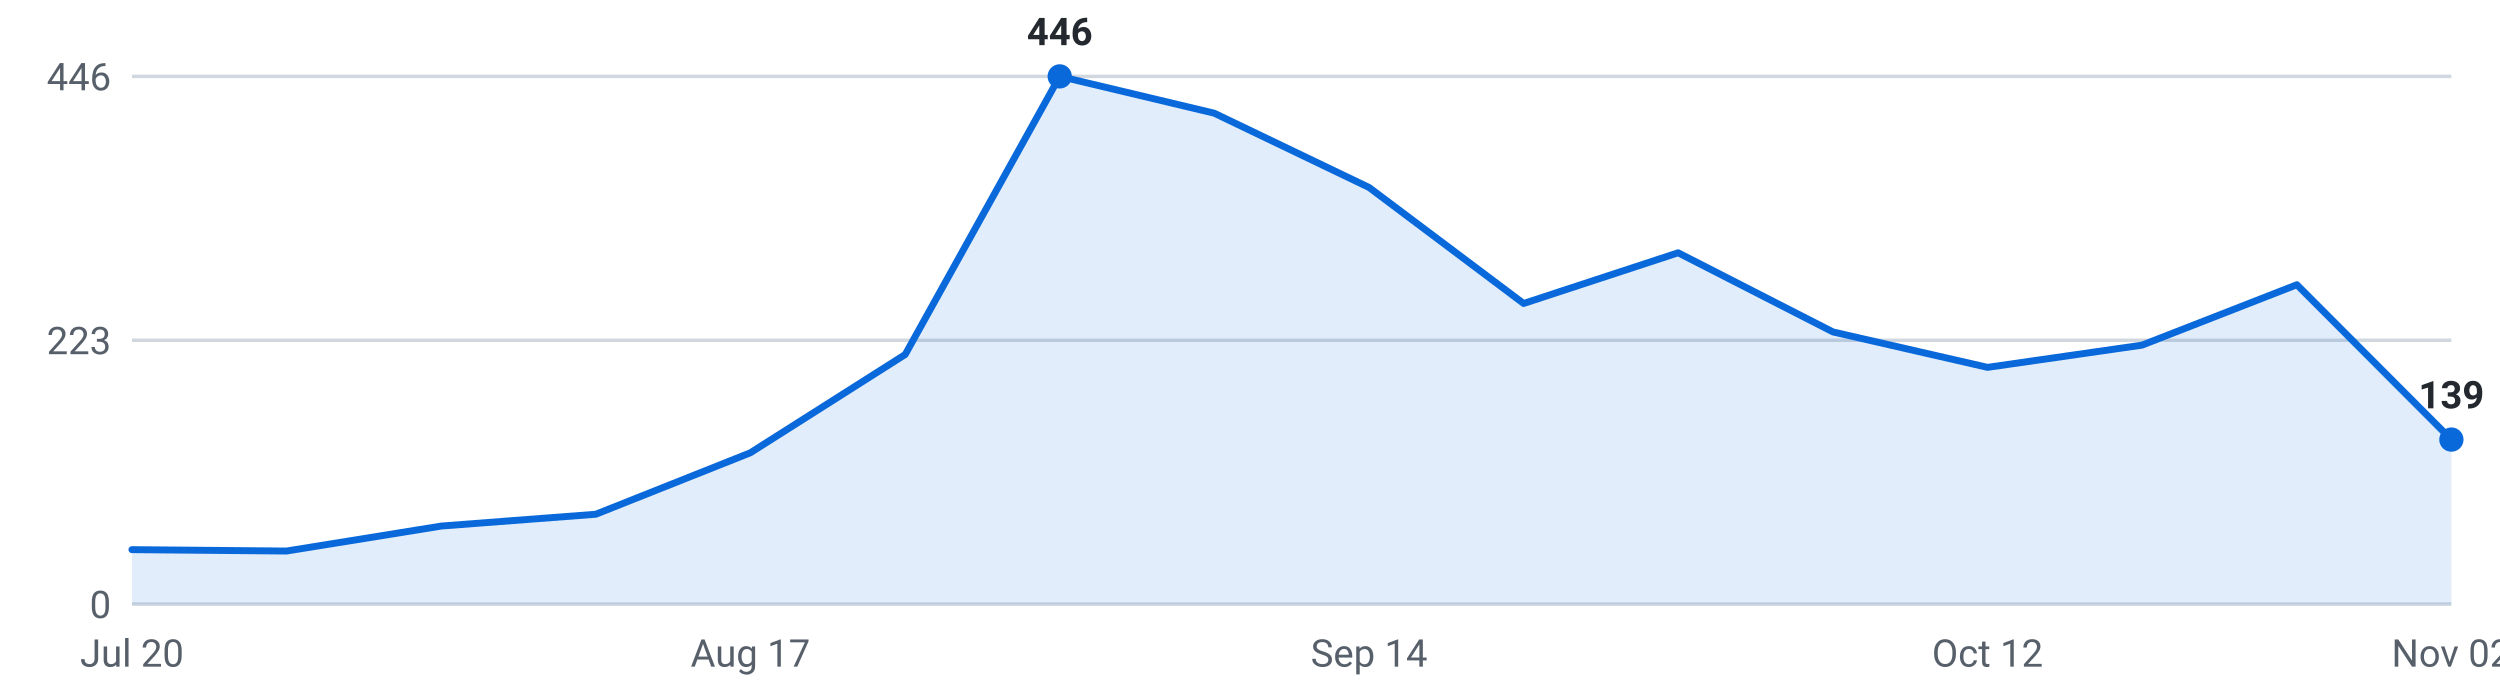
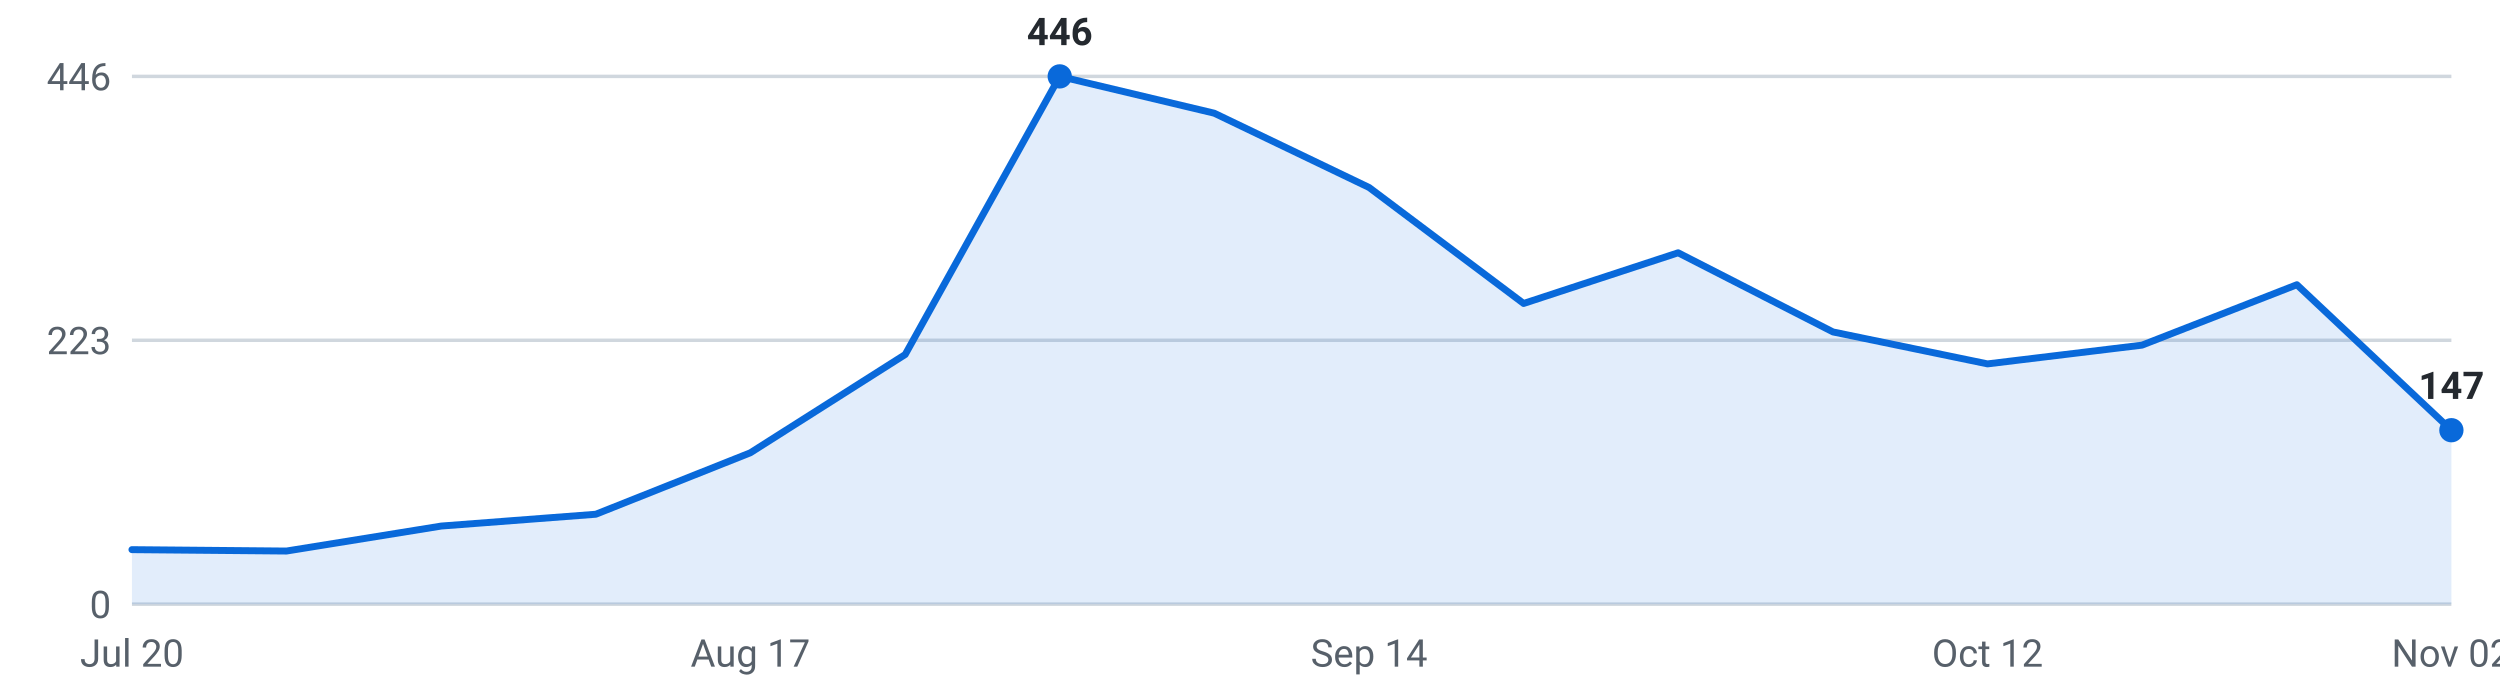
<svg xmlns="http://www.w3.org/2000/svg" viewBox="0 0 720 200" width="720" height="200" role="img" aria-label="Internships posted per week, last 16 weeks">
  <g font-family="-apple-system,Segoe UI,Roboto,sans-serif" font-size="11">
    <line x1="38" y1="174.0" x2="706" y2="174.0" stroke="#d0d7de" stroke-width="1" />
    <text x="32" y="178.0" text-anchor="end" fill="#57606a">0</text>
    <line x1="38" y1="98.0" x2="706" y2="98.0" stroke="#d0d7de" stroke-width="1" />
    <text x="32" y="102.0" text-anchor="end" fill="#57606a">223</text>
    <line x1="38" y1="22.0" x2="706" y2="22.0" stroke="#d0d7de" stroke-width="1" />
    <text x="32" y="26.0" text-anchor="end" fill="#57606a">446</text>
-     <path d="M38.0,174 L38.0,158.3 L82.5,158.7 L127.1,151.5 L171.6,148.1 L216.1,130.4 L260.7,102.1 L305.2,22.0 L349.7,32.6 L394.3,54.0 L438.8,87.4 L483.3,72.8 L527.9,95.6 L572.4,105.8 L616.9,99.4 L661.5,82.0 L706.0,126.6 L706.0,174 Z" fill="#0969da" fill-opacity="0.12" />
-     <polyline points="38.0,158.3 82.5,158.7 127.1,151.5 171.6,148.1 216.1,130.4 260.7,102.1 305.2,22.0 349.7,32.6 394.3,54.0 438.8,87.4 483.3,72.8 527.9,95.6 572.4,105.8 616.9,99.4 661.5,82.0 706.0,126.6" fill="none" stroke="#0969da" stroke-width="2" stroke-linejoin="round" stroke-linecap="round" />
+     <path d="M38.0,174 L38.0,158.3 L82.5,158.7 L127.1,151.5 L171.6,148.1 L216.1,130.4 L260.7,102.1 L305.2,22.0 L349.7,32.6 L394.3,54.0 L438.8,87.4 L483.3,72.8 L527.9,95.6 L572.4,104.8 L616.9,99.4 L661.5,82.0 L706.0,123.9 L706.0,174 Z" fill="#0969da" fill-opacity="0.12" />
+     <polyline points="38.0,158.3 82.5,158.7 127.1,151.5 171.6,148.1 216.1,130.4 260.7,102.1 305.2,22.0 349.7,32.6 394.3,54.0 438.8,87.4 483.3,72.8 527.9,95.6 572.4,104.8 616.9,99.4 661.5,82.0 706.0,123.9" fill="none" stroke="#0969da" stroke-width="2" stroke-linejoin="round" stroke-linecap="round" />
    <circle cx="305.2" cy="22.0" r="3.5" fill="#0969da" />
    <text x="305.2" y="13.0" text-anchor="middle" fill="#24292f" font-weight="600">446</text>
-     <circle cx="706.0" cy="126.6" r="3.5" fill="#0969da" />
-     <text x="706.0" y="117.6" text-anchor="middle" fill="#24292f" font-weight="600">139</text>
+     <circle cx="706.0" cy="123.9" r="3.5" fill="#0969da" />
+     <text x="706.0" y="114.9" text-anchor="middle" fill="#24292f" font-weight="600">147</text>
    <text x="38.0" y="192" text-anchor="middle" fill="#57606a">Jul 20</text>
    <text x="216.1" y="192" text-anchor="middle" fill="#57606a">Aug 17</text>
    <text x="394.3" y="192" text-anchor="middle" fill="#57606a">Sep 14</text>
    <text x="572.4" y="192" text-anchor="middle" fill="#57606a">Oct 12</text>
    <text x="706.0" y="192" text-anchor="middle" fill="#57606a">Nov 02</text>
  </g>
</svg>
